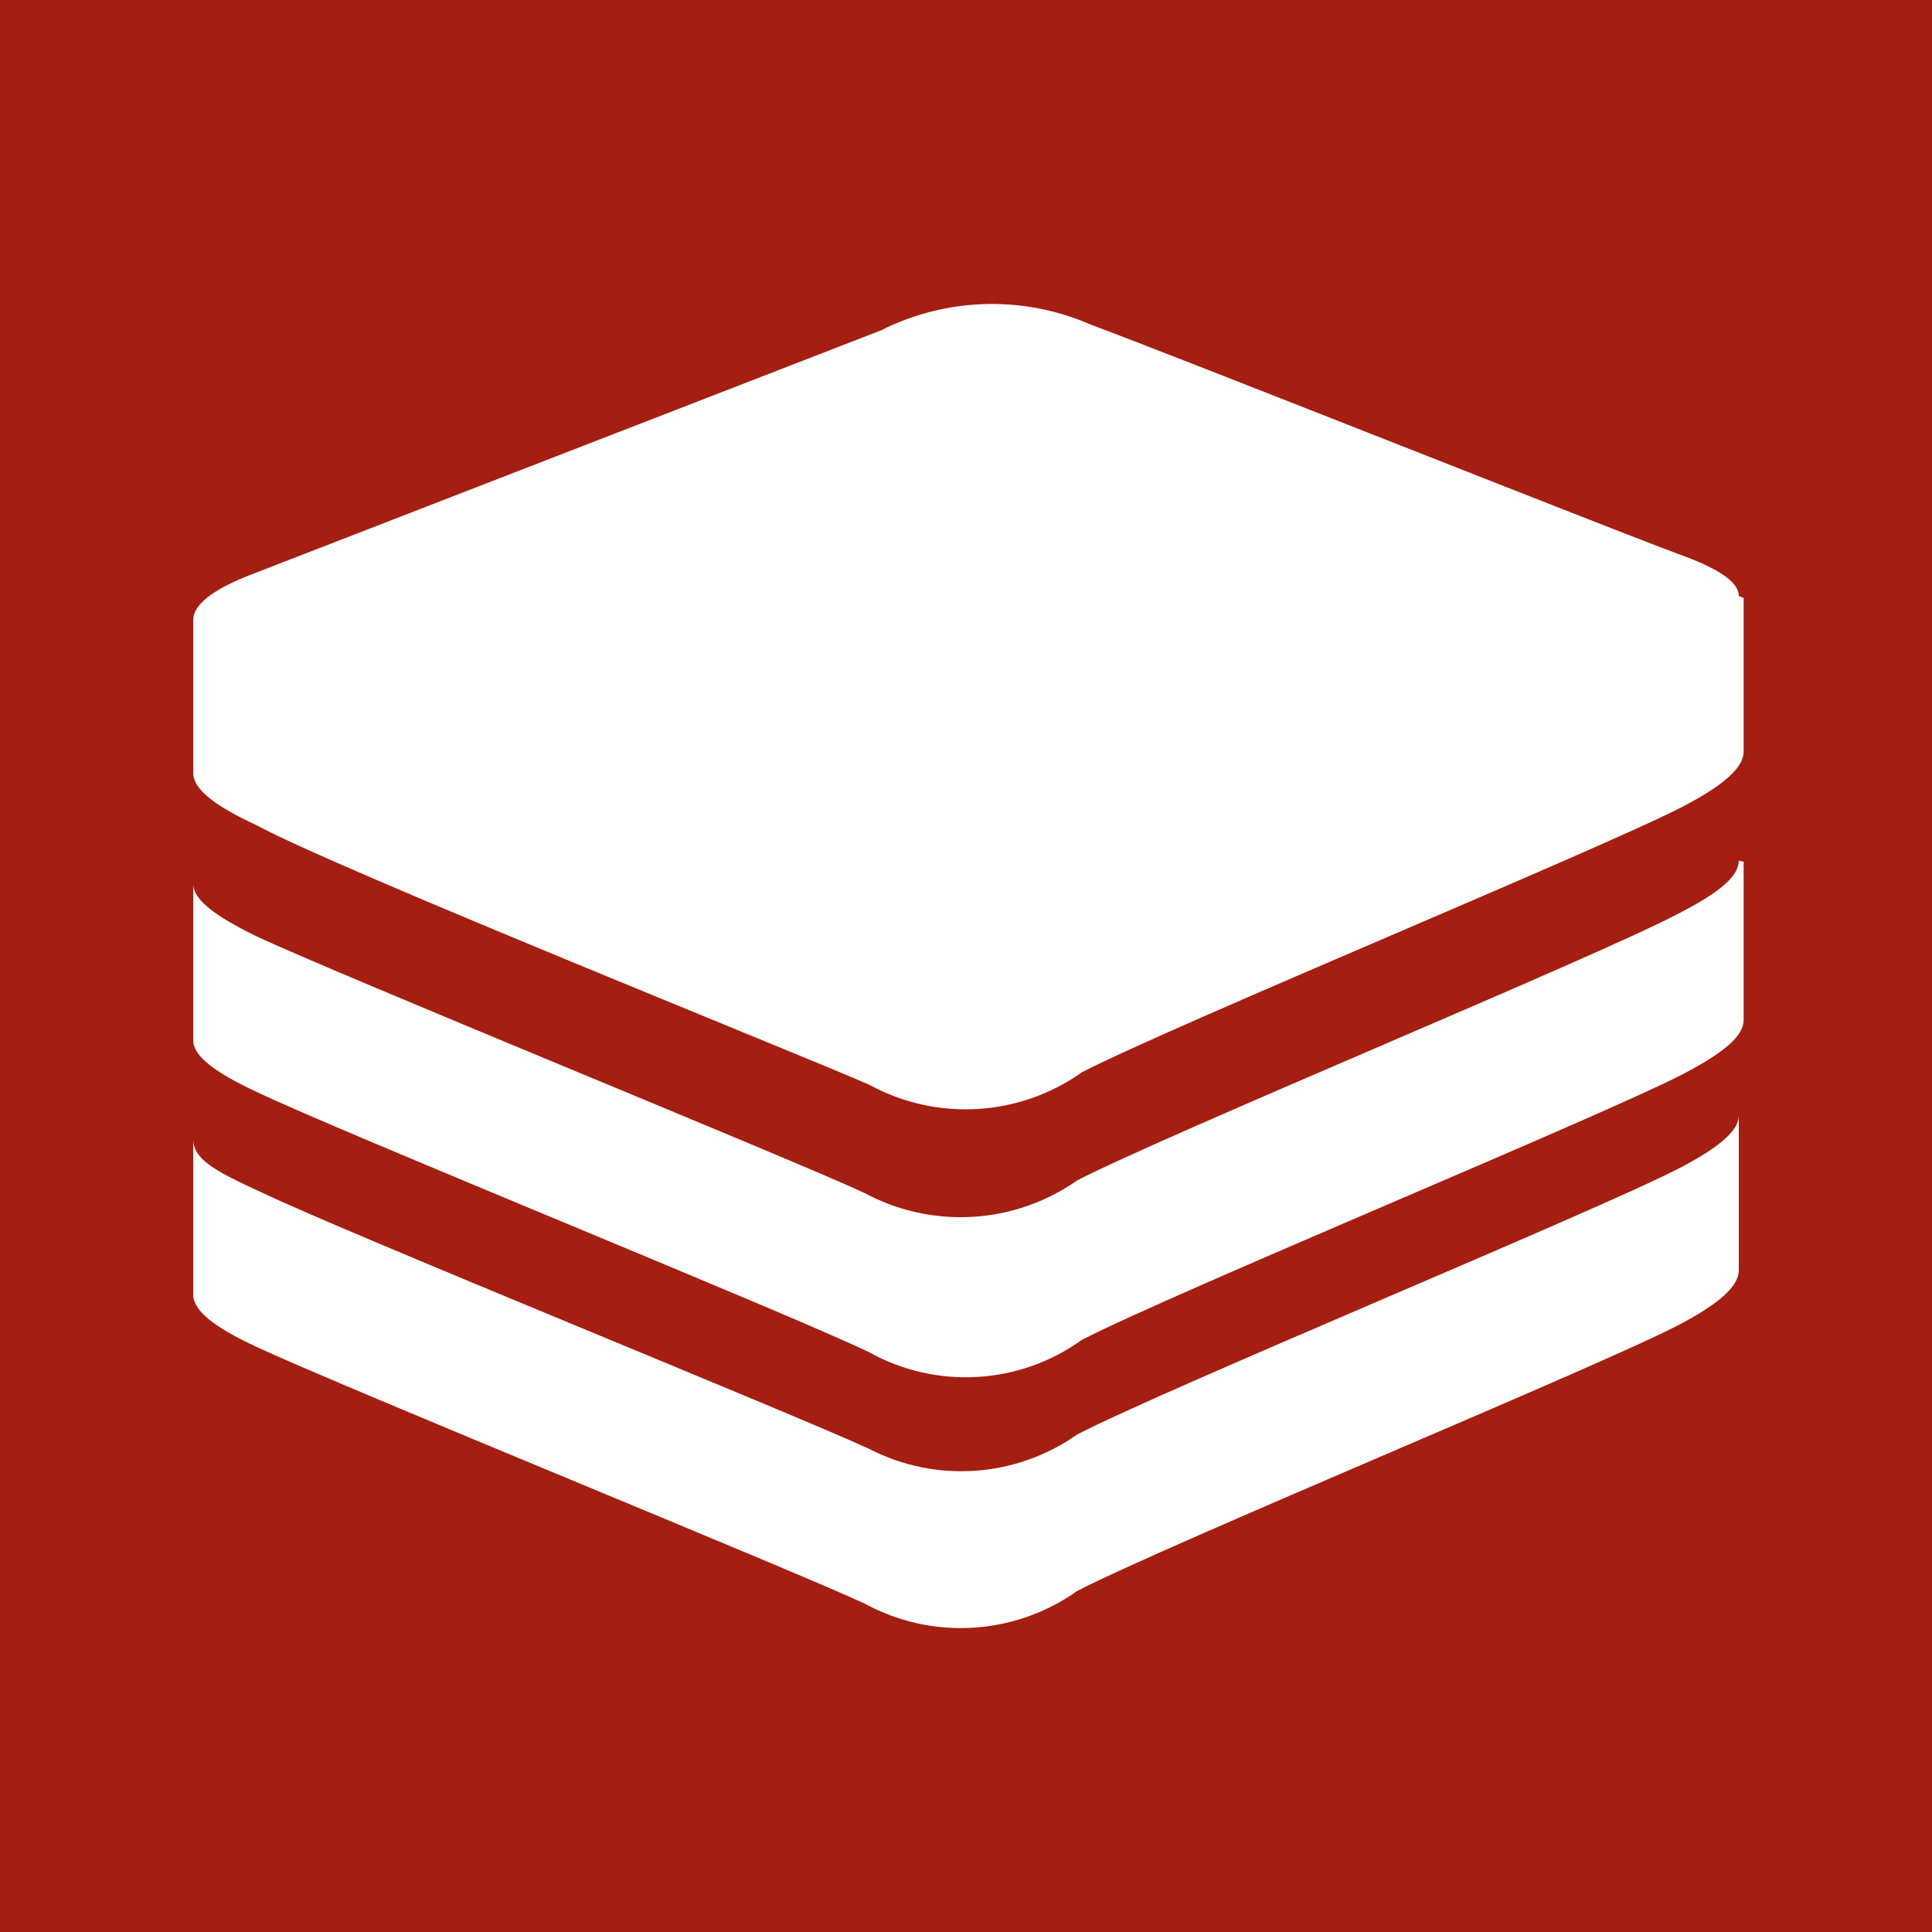
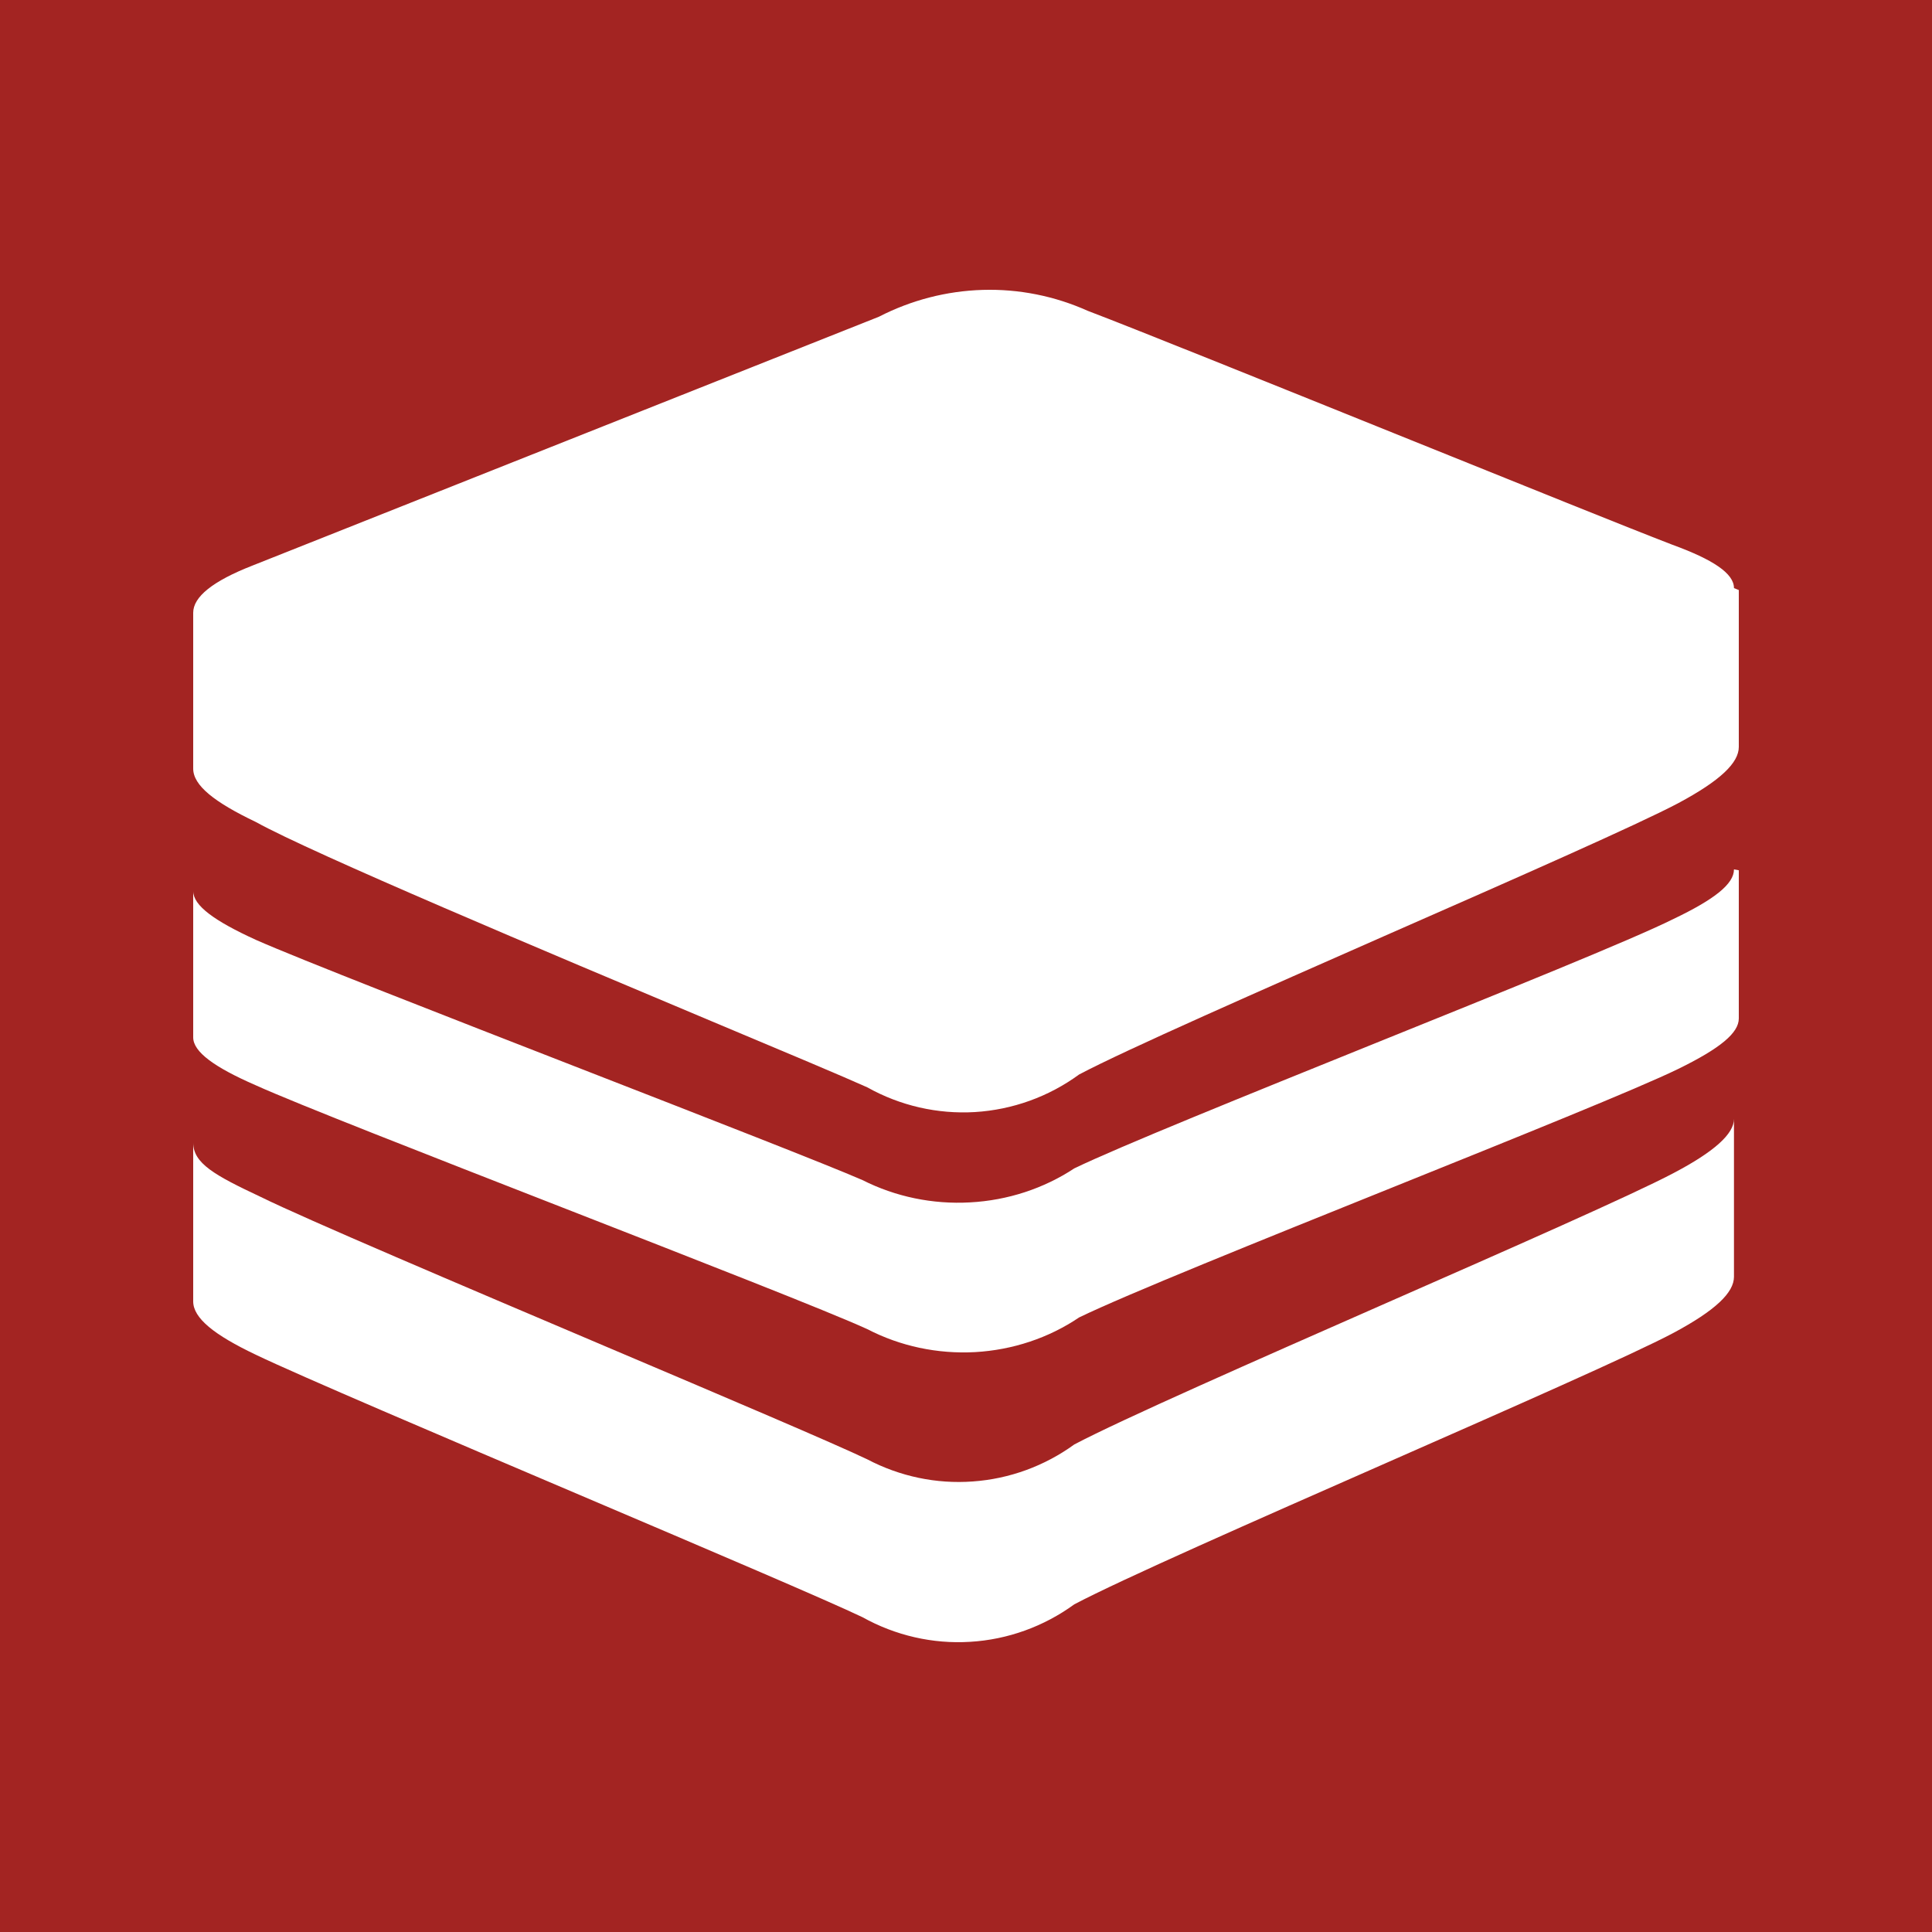
<svg xmlns="http://www.w3.org/2000/svg" viewBox="0 0 20 20">
-   <defs>
-     <style>.b{fill:#fff}</style>
-   </defs>
-   <path fill="#a41e11" d="M0 0h20v20H0z" />
-   <path class="b" d="M18 6.17c0-.15-.22-.29-.64-.44-.83-.31-5.23-2.06-6.07-2.37a2.55 2.55 0 00-2.17.06l-6.5 2.52c-.42.16-.62.32-.62.48V8c0 .17.22.34.65.54C3.5 9 8.2 10.88 9 11.23a2.08 2.08 0 002.2-.13c.95-.49 5.37-2.31 6.22-2.75.44-.23.63-.41.63-.57V6.19M18 11.55c0 .15-.2.33-.63.55-.85.44-5.27 2.26-6.22 2.75A2.08 2.08 0 019 15c-.75-.35-5.45-2.25-6.3-2.66-.48-.22-.7-.34-.7-.55v1.61c0 .17.22.34.65.54.85.4 5.55 2.31 6.3 2.66a2.08 2.08 0 002.2-.13c.95-.49 5.37-2.31 6.22-2.75.44-.23.63-.41.63-.57v-1.59" />
-   <path class="b" d="M18 8.91c0 .16-.2.33-.63.55-.85.45-5.27 2.27-6.22 2.76a2.1 2.1 0 01-2.2.13C8.2 12 3.5 10.09 2.65 9.69 2.22 9.48 2 9.31 2 9.15v1.62c0 .16.22.33.65.53.85.41 5.55 2.31 6.35 2.7a2.06 2.06 0 002.2-.13c.95-.49 5.37-2.31 6.22-2.75.44-.23.63-.4.63-.56V8.92" />
+   <rect width="100%" height="100%" fill="#A32422" />
+   <path d="M17.312 5.639C17.731 5.792 17.95 5.935 17.95 6.088L18 6.108V7.732C18 7.896 17.811 8.08 17.372 8.315C16.958 8.534 15.694 9.091 14.398 9.66C13.044 10.257 11.655 10.867 11.171 11.123C10.855 11.354 10.481 11.488 10.093 11.512C9.706 11.535 9.319 11.447 8.978 11.256C8.734 11.146 8.125 10.89 7.374 10.575C5.671 9.859 3.236 8.835 2.648 8.509C2.219 8.304 2 8.131 2 7.957V6.343C2 6.18 2.199 6.016 2.618 5.853L9.098 3.279C9.432 3.107 9.799 3.012 10.173 3.001C10.547 2.99 10.918 3.064 11.261 3.218C11.702 3.385 13.127 3.959 14.498 4.512C15.731 5.009 16.92 5.489 17.312 5.639Z" fill="white" />
+   <path d="M17.322 12.145C17.751 11.92 17.95 11.736 17.95 11.583V13.217C17.95 13.38 17.761 13.564 17.322 13.799C16.908 14.019 15.644 14.575 14.349 15.145C12.994 15.741 11.606 16.352 11.121 16.608C10.805 16.838 10.431 16.973 10.043 16.996C9.656 17.02 9.269 16.931 8.928 16.741C8.573 16.571 7.329 16.041 6.03 15.488C4.595 14.877 3.093 14.238 2.648 14.024C2.219 13.82 2 13.646 2 13.472V11.828C2 12.042 2.219 12.165 2.698 12.39C3.162 12.619 4.781 13.306 6.271 13.939C7.499 14.46 8.64 14.945 8.978 15.107C9.315 15.284 9.693 15.364 10.071 15.336C10.449 15.309 10.812 15.177 11.121 14.953C11.606 14.697 12.994 14.086 14.349 13.49C15.644 12.921 16.908 12.364 17.322 12.145Z" fill="white" />
+   <path d="M17.322 9.514C17.751 9.309 17.95 9.15 17.95 9L18 9.009V10.543C18 10.692 17.811 10.851 17.372 11.066C16.958 11.268 15.694 11.777 14.398 12.299C13.044 12.844 11.655 13.403 11.171 13.638C10.856 13.851 10.482 13.975 10.094 13.997C9.705 14.018 9.319 13.936 8.978 13.759C8.578 13.576 7.199 13.038 5.817 12.498C4.445 11.962 3.07 11.426 2.648 11.235C2.219 11.048 2 10.889 2 10.739V9.224C2 9.374 2.219 9.533 2.648 9.729C3.093 9.926 4.595 10.511 6.03 11.07C7.329 11.576 8.573 12.061 8.928 12.216C9.27 12.389 9.656 12.469 10.043 12.447C10.431 12.426 10.804 12.304 11.121 12.095C11.591 11.868 12.909 11.336 14.223 10.805C15.561 10.265 16.895 9.727 17.322 9.514Z" fill="white" />
</svg>
